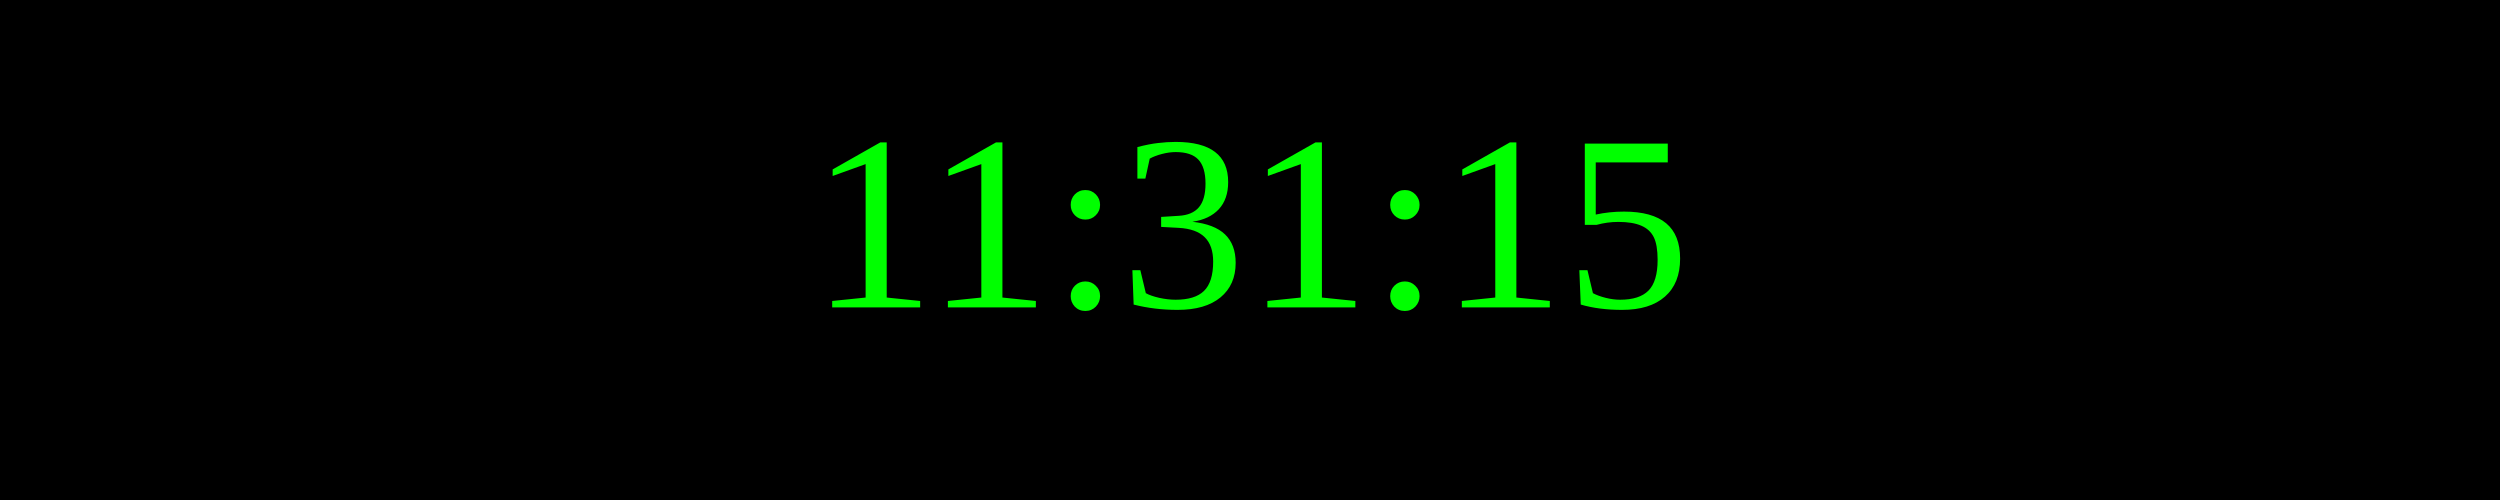
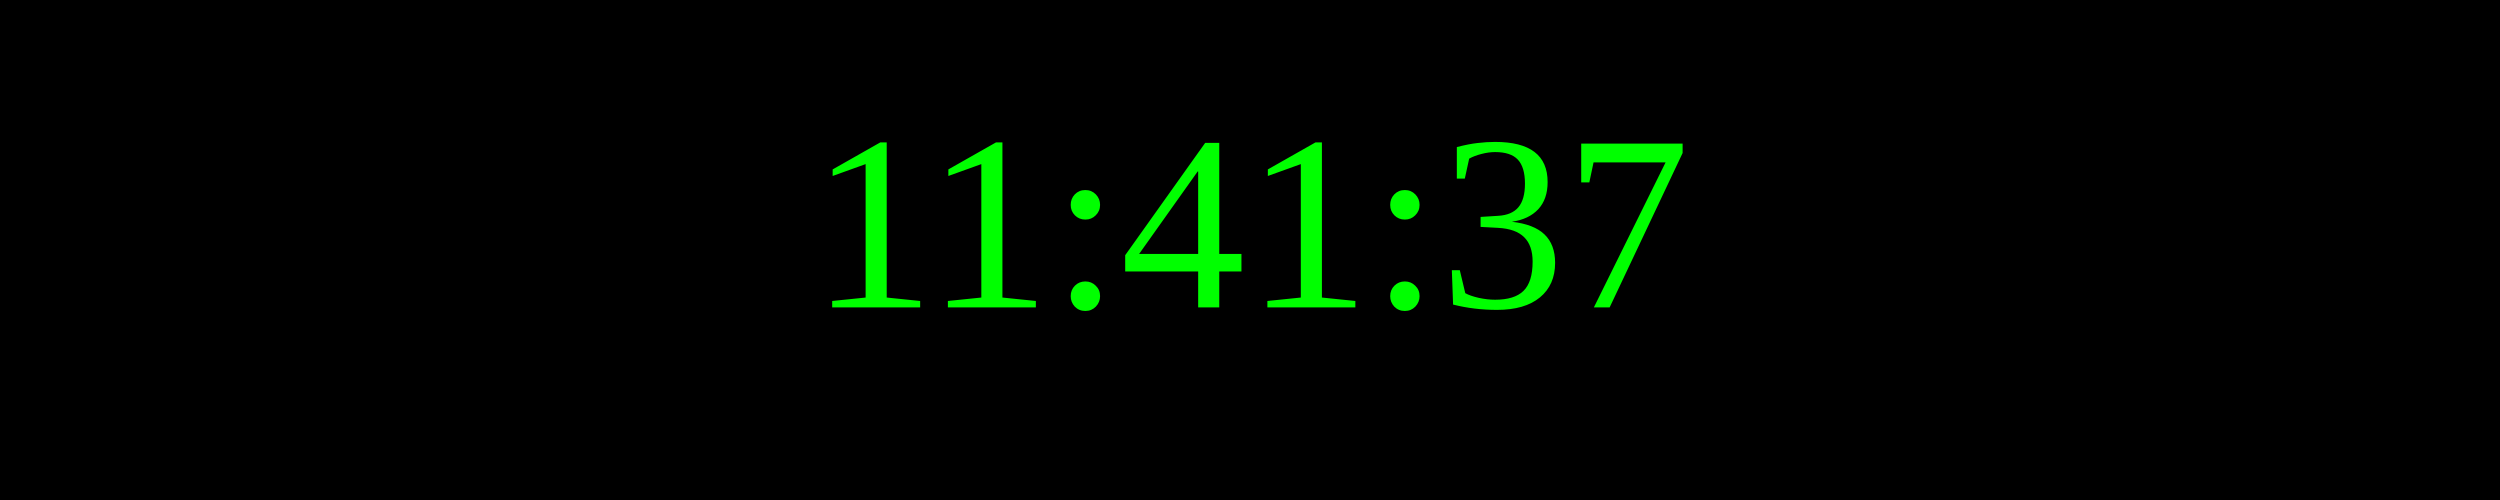
<svg xmlns="http://www.w3.org/2000/svg" width="250" height="50">
  <rect width="100%" height="100%" fill="black" />
  <text x="50%" y="50%" font-size="25" fill="lime" text-anchor="middle" dominant-baseline="middle">
- 11:31:15
+ 11:41:37
</text>
</svg>
